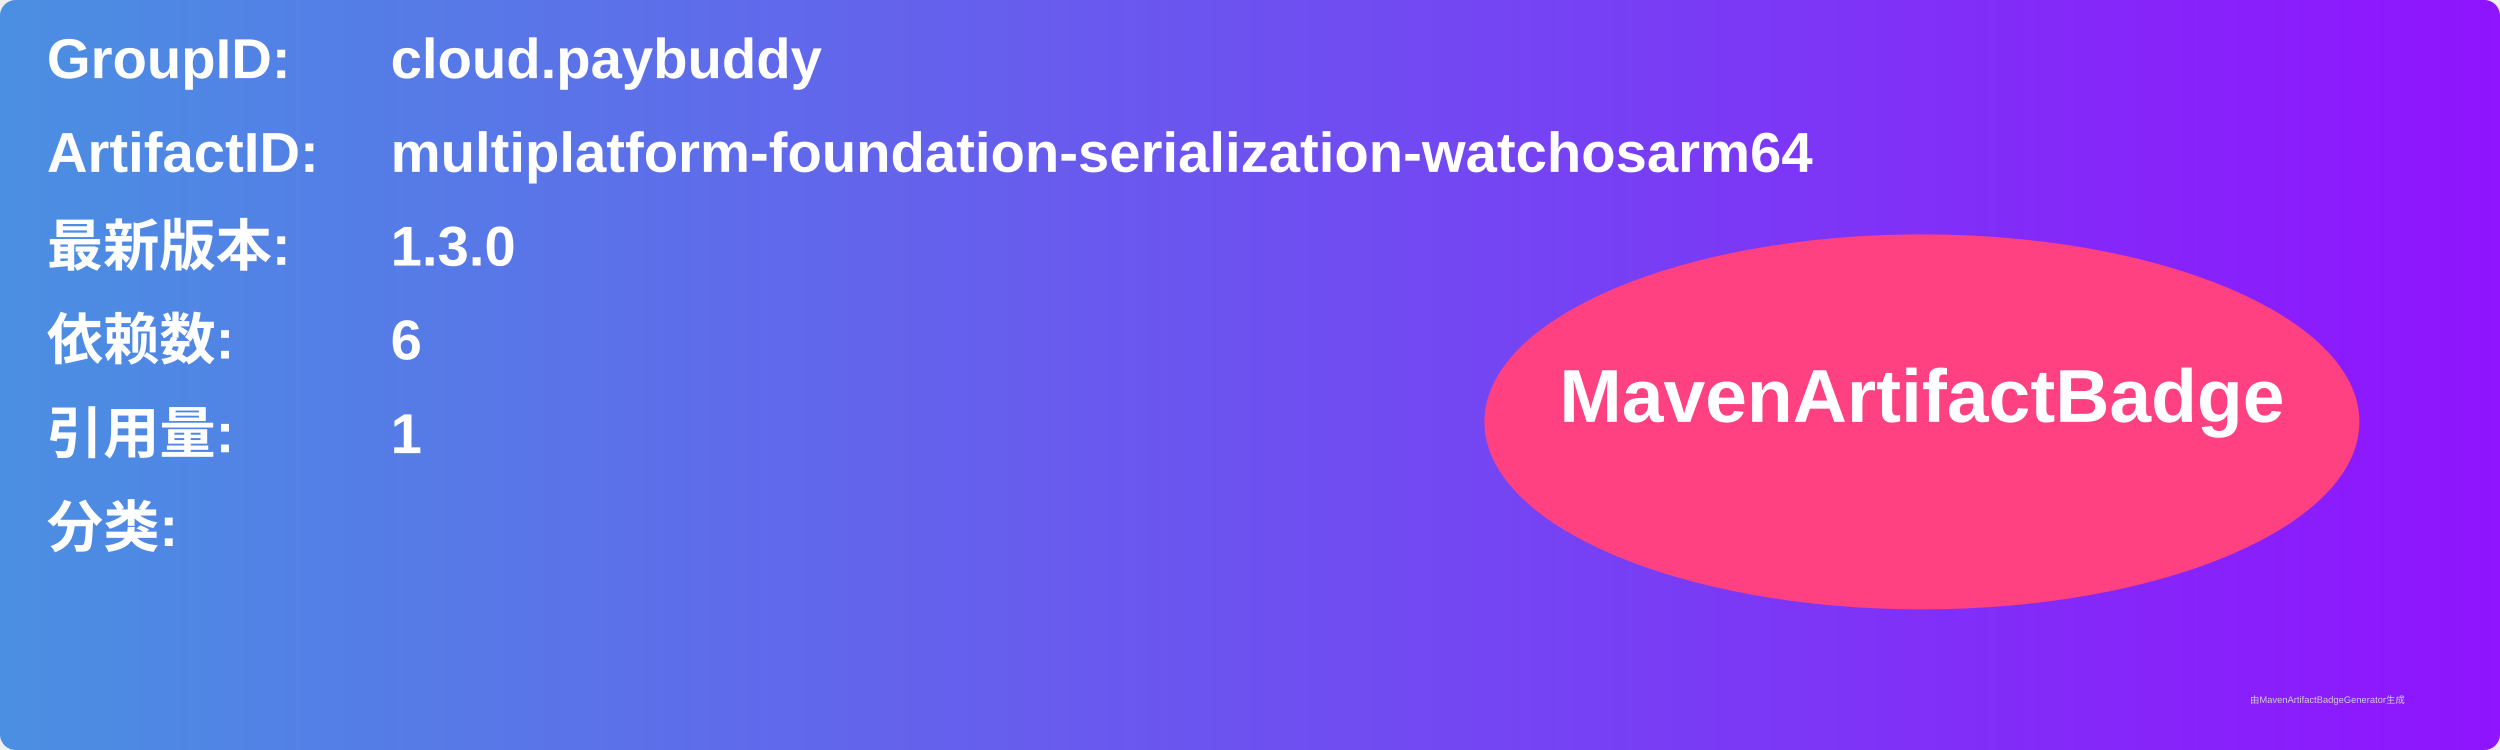
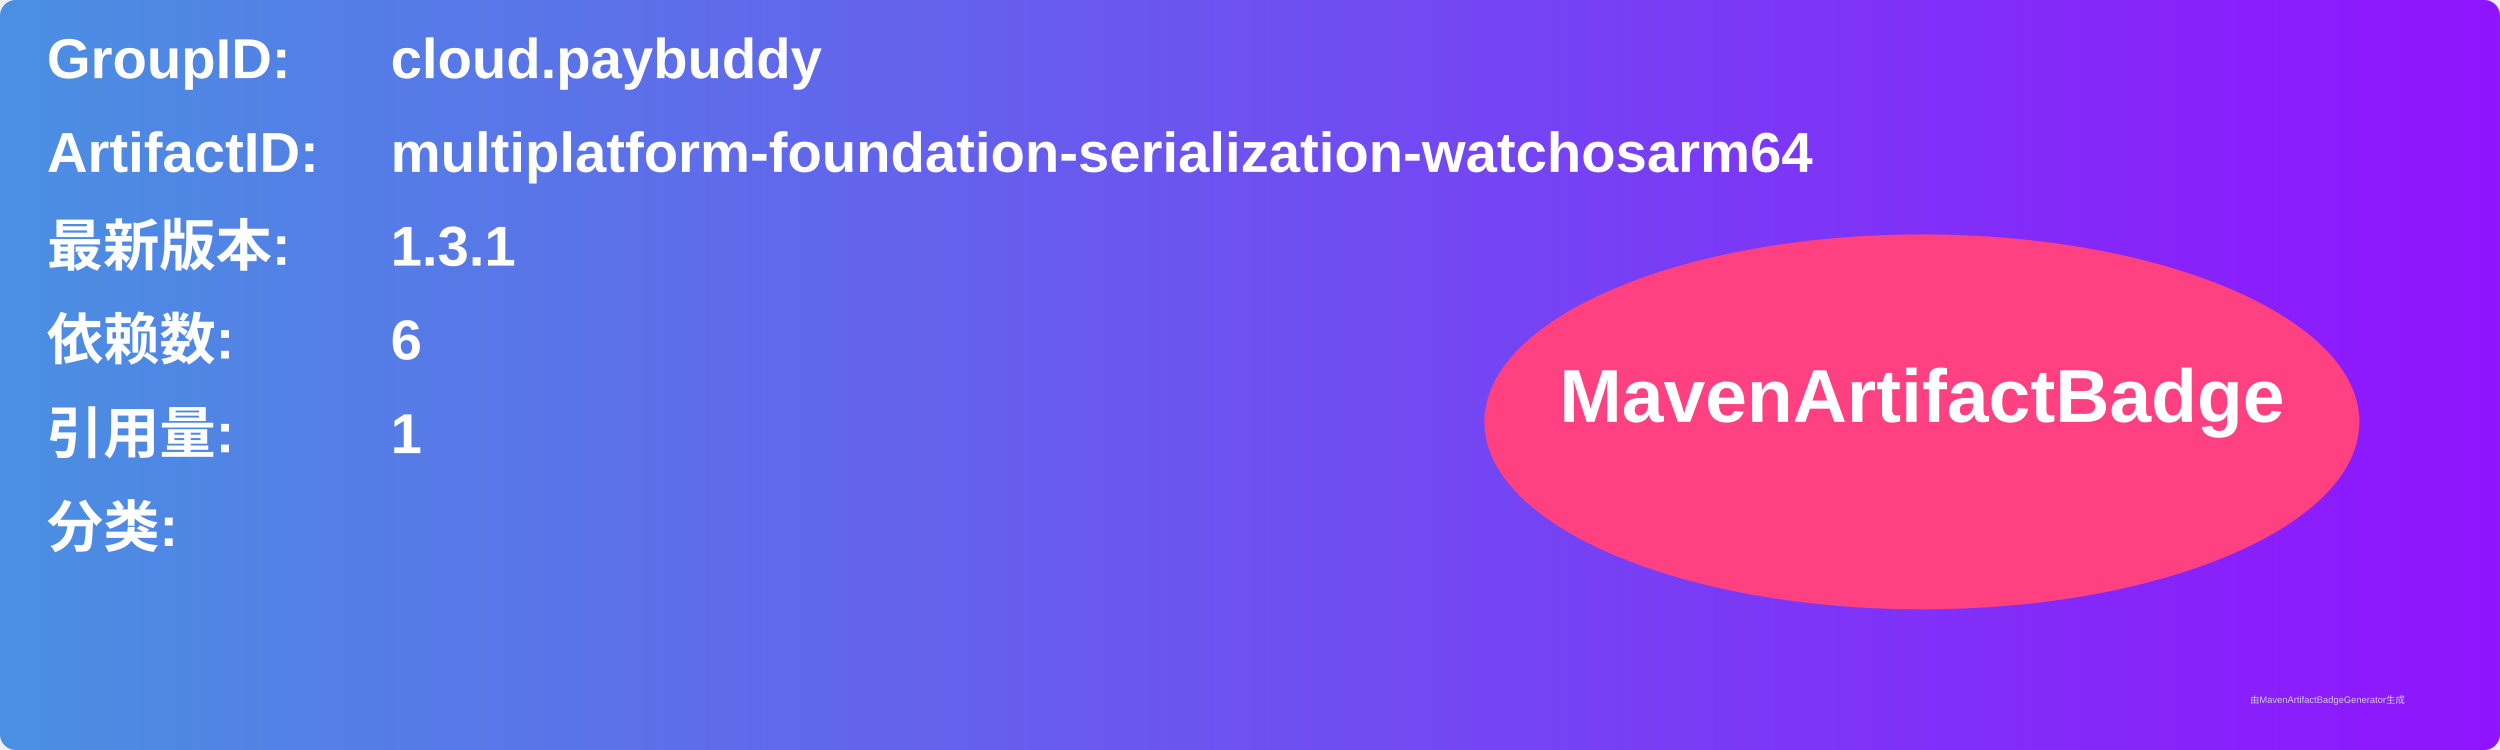
<svg xmlns="http://www.w3.org/2000/svg" width="800" height="240" viewBox="0 0 800 240">
  <linearGradient id="grad" x1="0%" y1="0%" x2="100%" y2="0%">
    <stop offset="0%" stop-color="#4a90e2" />
    <stop offset="100%" stop-color="#9013fe" />
  </linearGradient>
  <rect width="100%" height="100%" rx="5" ry="5" fill="url(#grad)" />
  <g transform="translate(15, 15)">
    <text x="0" y="10" font-family="Arial" font-size="18" fill="white" font-weight="bold" width="260">GroupID:</text>
    <text x="110" y="10" font-family="Arial" font-size="18" fill="white" font-weight="bold" width="460">cloud.paybuddy</text>
    <text x="0" y="40" font-family="Arial" font-size="18" fill="white" font-weight="bold" width="260">ArtifactID:</text>
    <text x="110" y="40" font-family="Arial" font-size="18" fill="white" font-weight="bold" width="460">multiplatform-foundation-serialization-watchosarm64</text>
    <text x="0" y="70" font-family="Arial" font-size="18" fill="white" font-weight="bold">最新版本:</text>
    <text x="110" y="70" font-family="Arial" font-size="18" fill="white" font-weight="bold">
-       <tspan font-weight="bold">1.3.0</tspan>
+       <tspan font-weight="bold">1.3.1</tspan>
    </text>
    <text x="0" y="100" font-family="Arial" font-size="18" fill="white" font-weight="bold">依赖数: </text>
    <text x="110" y="100" font-family="Arial" font-size="18" fill="white">
      <tspan font-weight="bold">6</tspan>
    </text>
    <text x="0" y="130" font-family="Arial" font-size="18" fill="white" font-weight="bold">引用量: </text>
    <text x="110" y="130" font-family="Arial" font-size="18" fill="white">
      <tspan font-weight="bold">1</tspan>
    </text>
    <text x="0" y="160" font-family="Arial" font-size="18" fill="white" font-weight="bold">分类:</text>
    <text x="10" y="190" font-family="Arial" font-size="10" fill="white">
      <tspan font-weight="bold" />
    </text>
    <ellipse cx="600" cy="120" rx="140" ry="60" fill="#ff4081" />
    <text x="600" y="120" text-anchor="middle" font-family="Arial" font-size="24" fill="white" font-weight="bold">MavenArtifactBadge</text>
  </g>
  <text x="720" y="225" font-family="Arial" font-size="3" fill="#d0d0d0">由MavenArtifactBadgeGenerator生成</text>
</svg>
